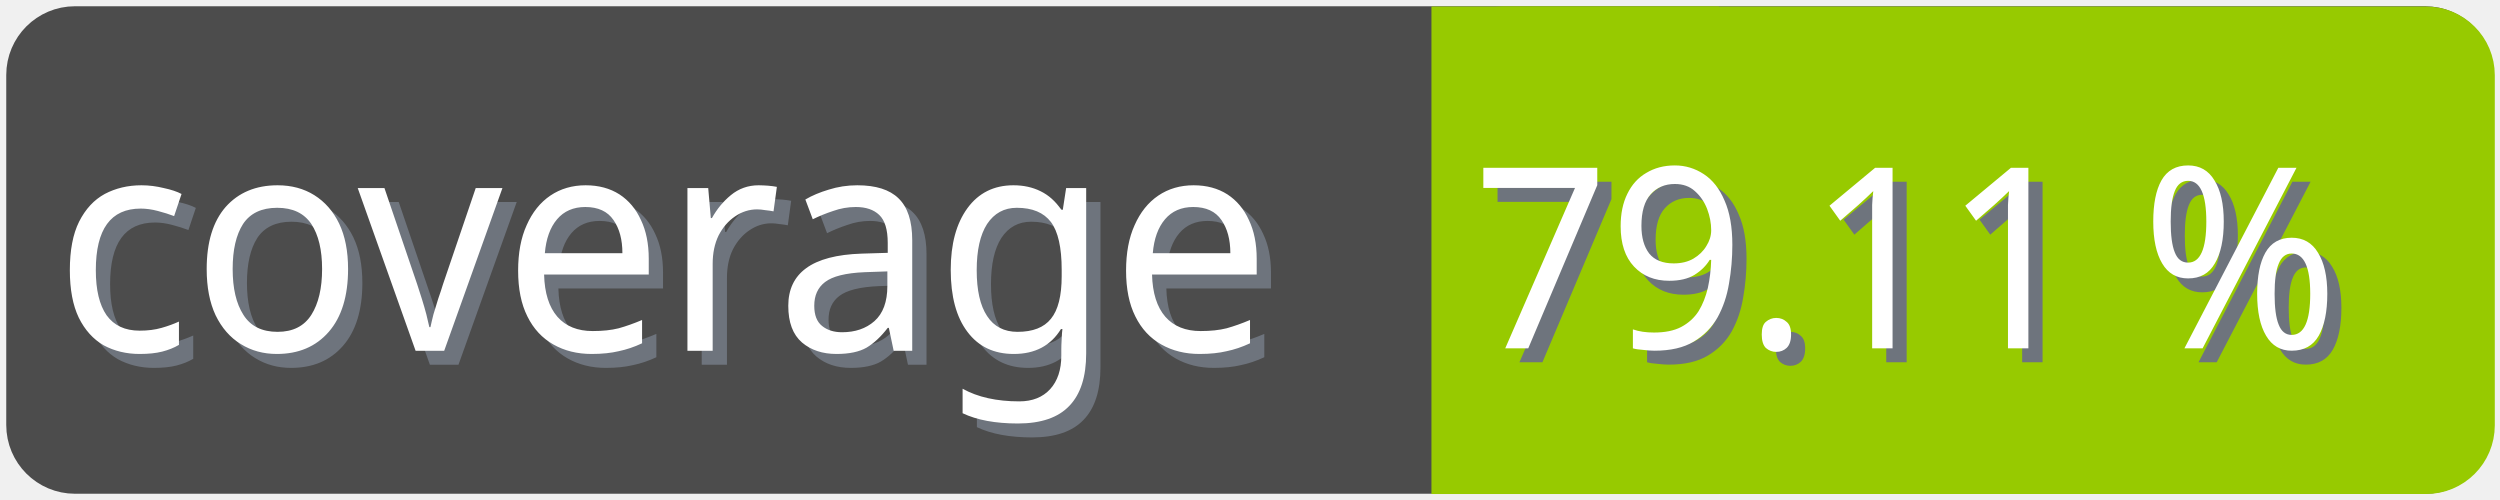
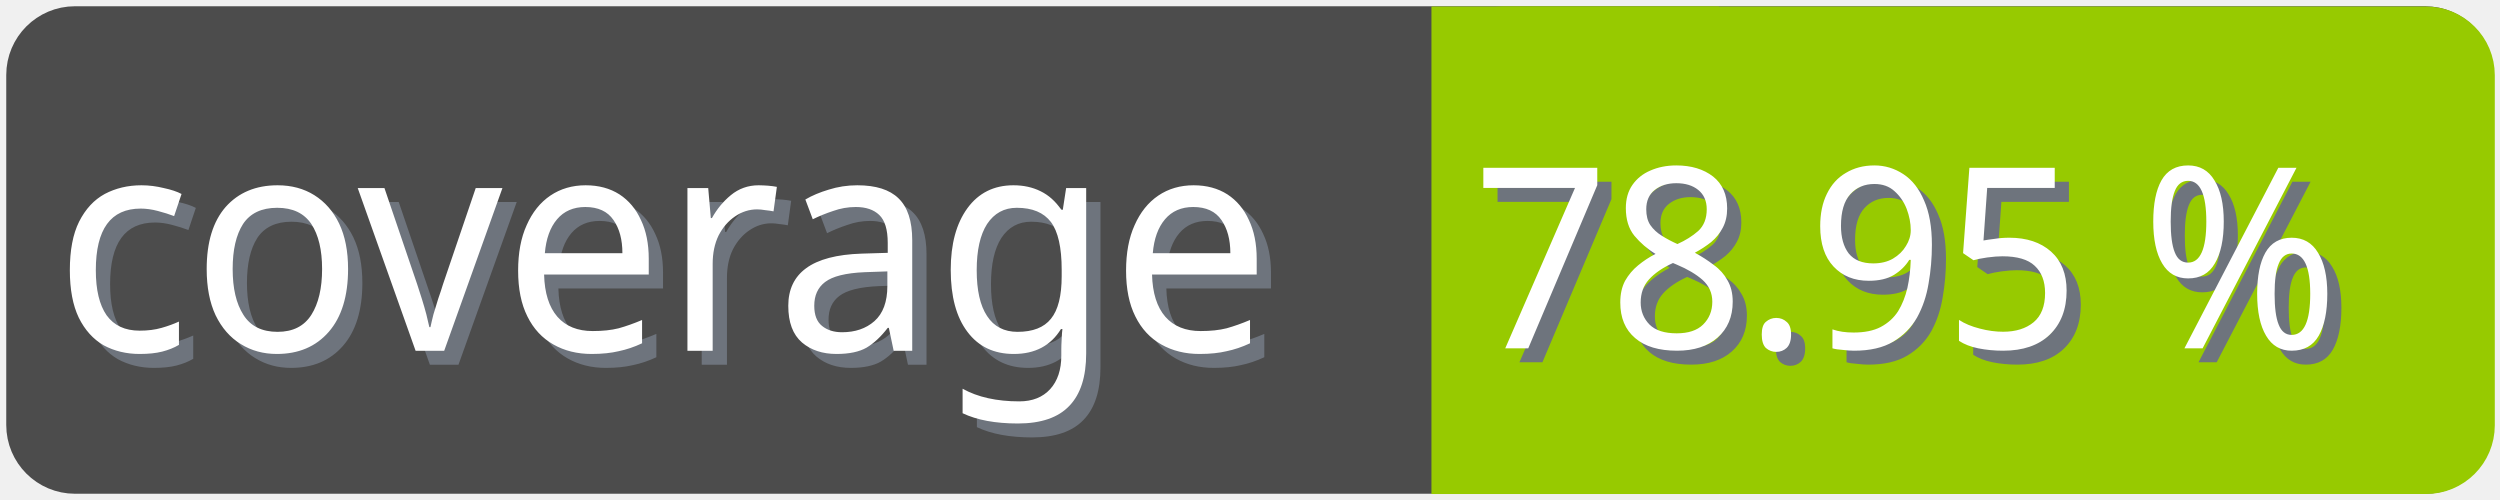
<svg xmlns="http://www.w3.org/2000/svg" width="100" height="20">
  <g>
    <rect fill="none" id="canvas_background" height="22" width="102" y="-1" x="-1" />
  </g>
  <g>
    <rect rx="2" id="svg_1" height="18" width="98" y="1" x="1" stroke-width="1.5" stroke="#4c4c4c" fill="#4c4c4c" />
    <text transform="matrix(0.95, 0, 0, 1.01133, 0.0809801, -0.0237383)" font-weight="normal" xml:space="preserve" text-anchor="start" font-family="'Trebuchet MS', Gadget, sans-serif" font-size="12" id="svg_8" y="14.45" x="2.8" stroke-width="0" stroke="#4c4c4c" fill="#6e747d">coverage</text>
    <text transform="matrix(0.95, 0, 0, 1.01133, 0.0809801, -0.0237383)" font-weight="normal" xml:space="preserve" text-anchor="start" font-family="'Trebuchet MS', Gadget, sans-serif" font-size="12" id="svg_3" y="13.9" x="2.2" stroke-width="0" stroke="#4c4c4c" fill="#ffffff">coverage</text>
    <rect rx="2" id="svg_5" height="18" width="40.905" y="1.011" x="58.137" stroke-width="1.5" stroke="#97ca00" fill="#97ca00" />
    <rect id="svg_7" height="18" width="10" y="1.011" x="58.008" stroke-width="1.5" stroke="#97ca00" fill="#97ca00" />
-     <text transform="matrix(0.95, 0, 0, 1.01133, 0.0809801, -0.0237383)" font-weight="normal" xml:space="preserve" text-anchor="end" font-family="'Trebuchet MS', Gadget, sans-serif" font-size="10" id="svg_10" y="14.35" x="99" stroke-width="0" stroke="#4c4c4c" fill="#6e747d">79.11 %</text>
-     <text transform="matrix(0.95, 0, 0, 1.01133, 0.0809801, -0.0237383)" font-weight="normal" xml:space="preserve" text-anchor="end" font-family="'Trebuchet MS', Gadget, sans-serif" font-size="10" id="svg_9" y="13.8" x="98.4" stroke-width="0" stroke="#4c4c4c" fill="#ffffff">79.11 %</text>
+     <text transform="matrix(0.95, 0, 0, 1.01133, 0.0809801, -0.0237383)" font-weight="normal" xml:space="preserve" text-anchor="end" font-family="'Trebuchet MS', Gadget, sans-serif" font-size="10" id="svg_10" y="14.35" x="99" stroke-width="0" stroke="#4c4c4c" fill="#6e747d">78.95 %</text>
+     <text transform="matrix(0.95, 0, 0, 1.01133, 0.0809801, -0.0237383)" font-weight="normal" xml:space="preserve" text-anchor="end" font-family="'Trebuchet MS', Gadget, sans-serif" font-size="10" id="svg_9" y="13.8" x="98.4" stroke-width="0" stroke="#4c4c4c" fill="#ffffff">78.95 %</text>
  </g>
</svg>
